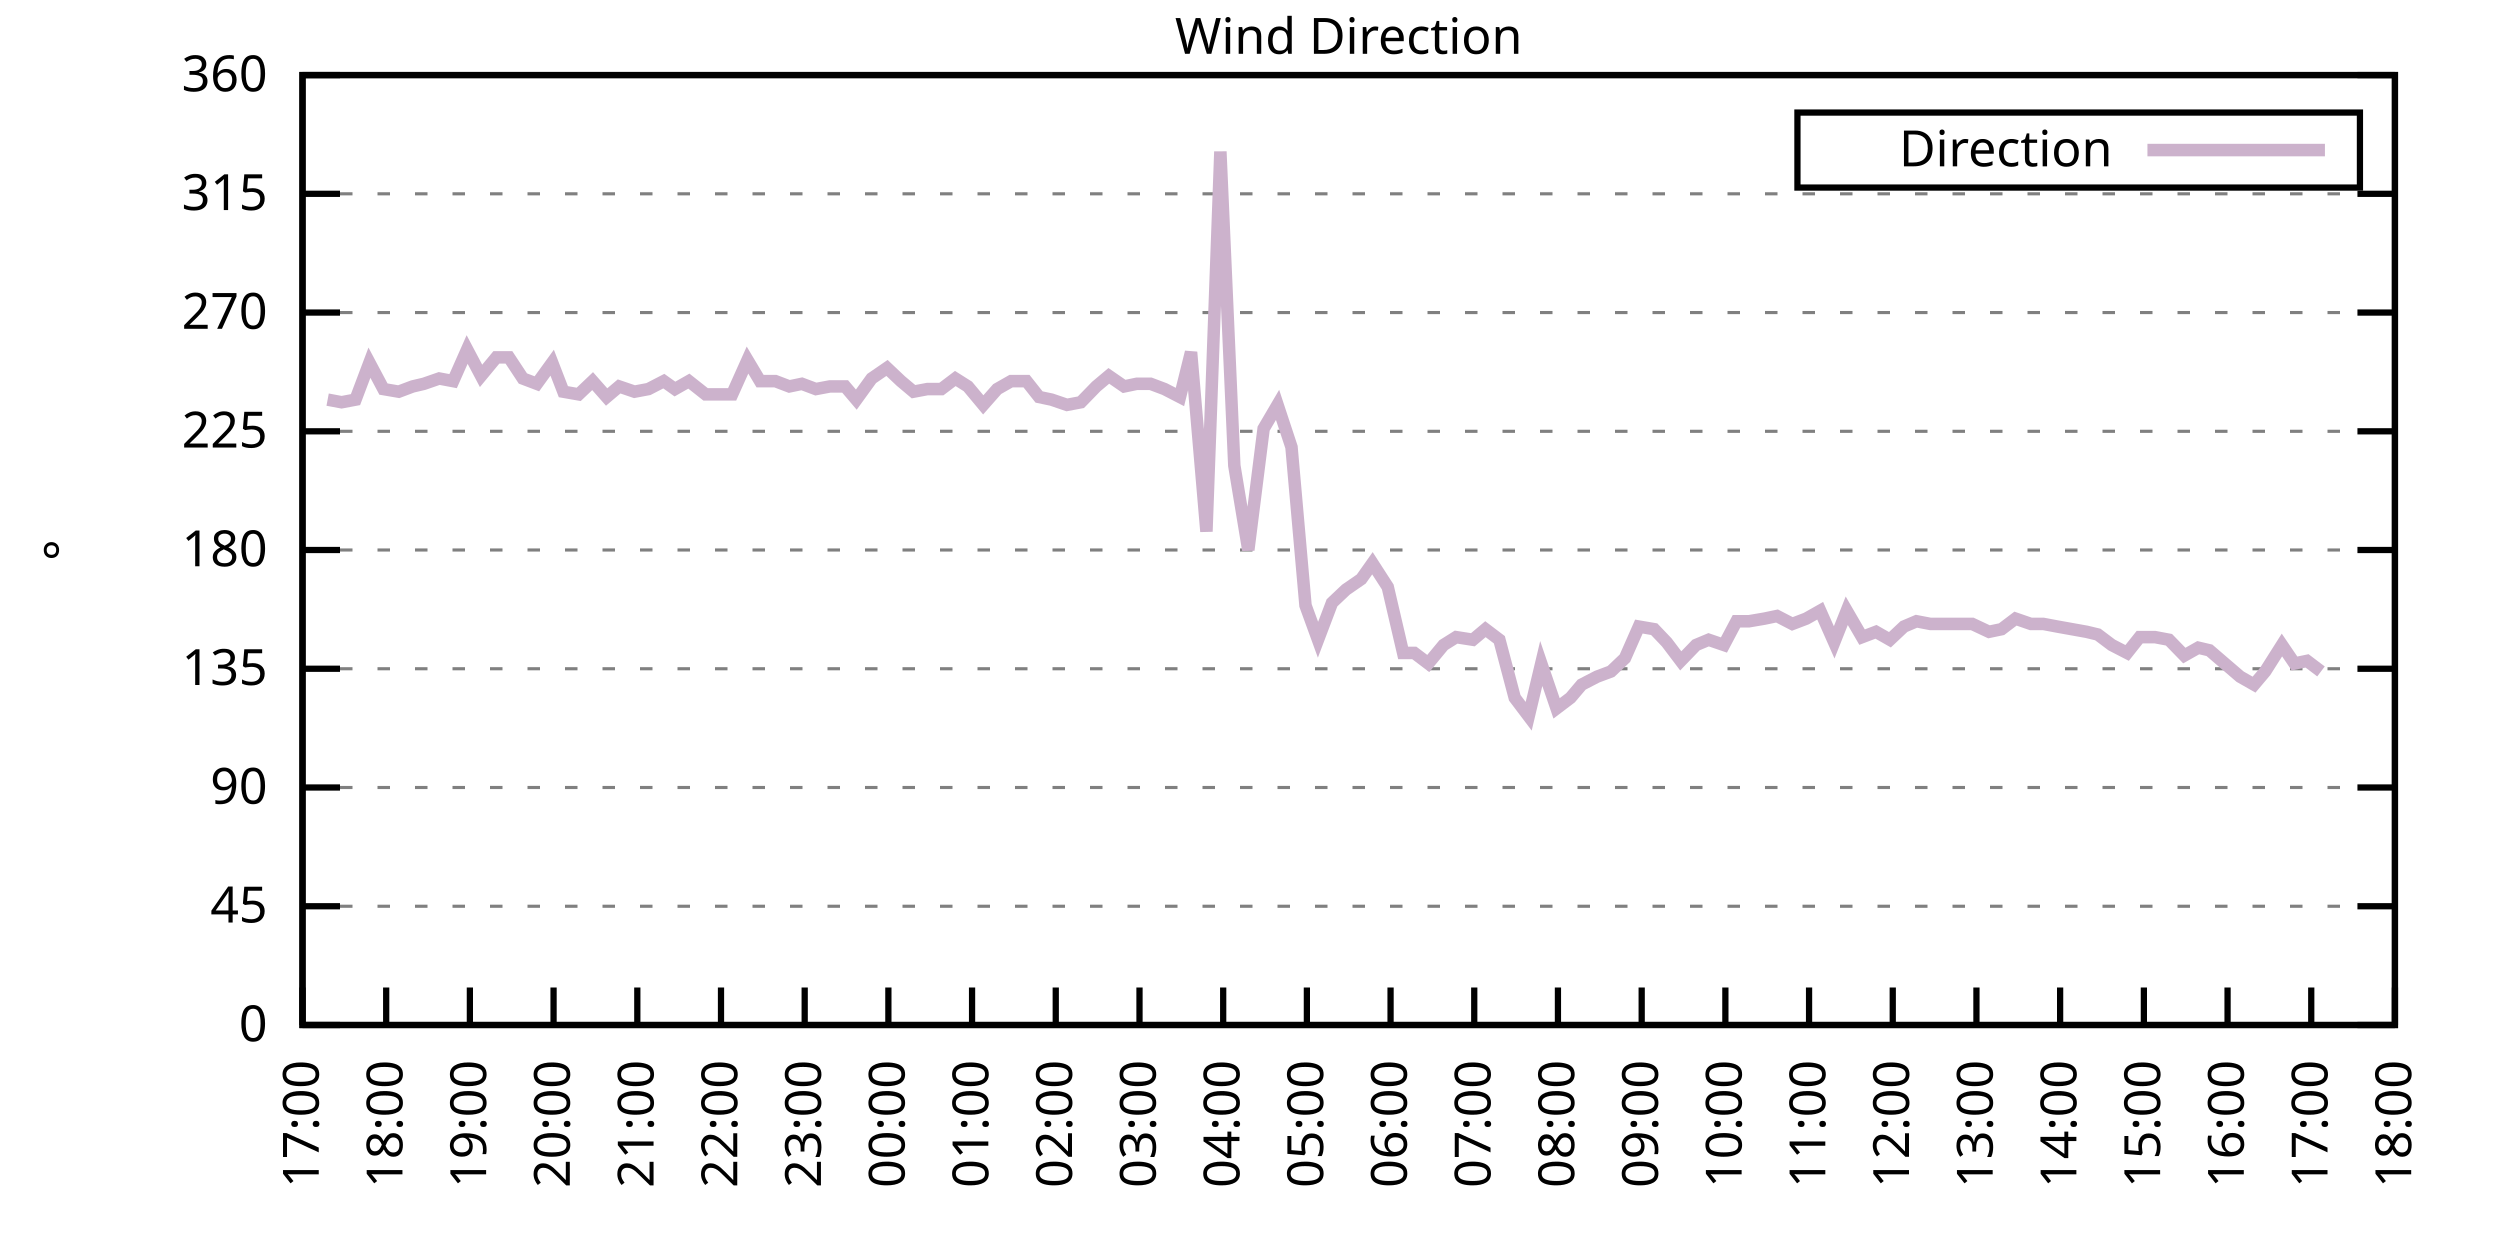
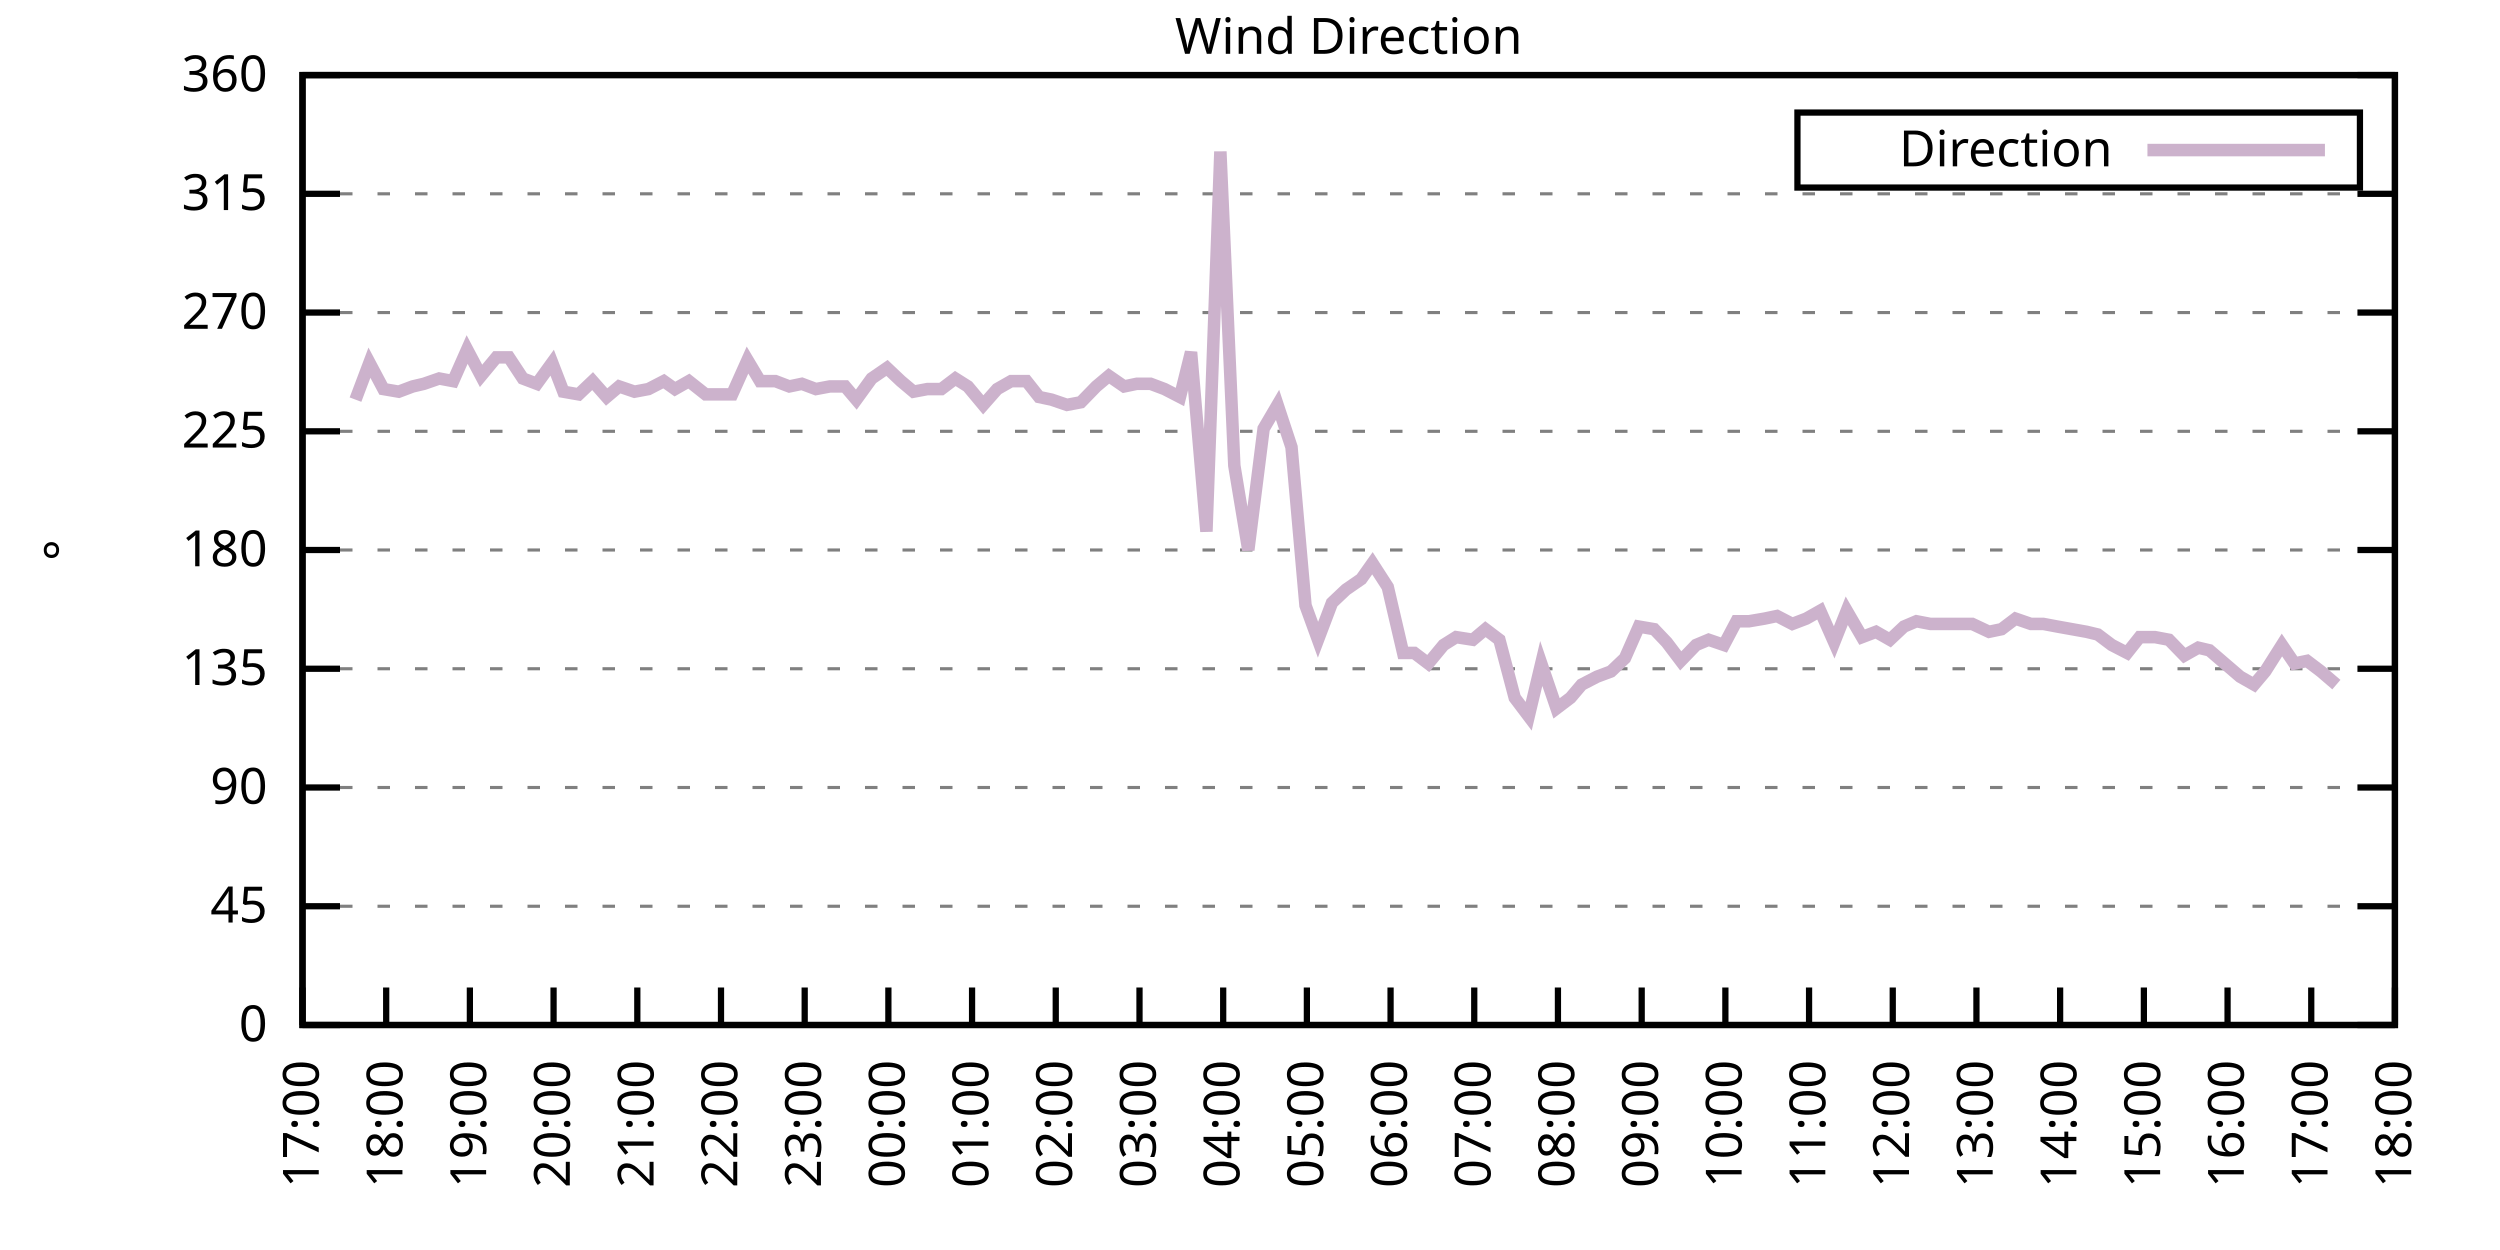
<svg xmlns="http://www.w3.org/2000/svg" xmlns:xlink="http://www.w3.org/1999/xlink" width="400" height="200" viewBox="0 0 400 200">
  <g id="gnuplot_canvas">
    <rect x="0" y="0" width="400" height="200" fill="none" />
    <defs>
      <circle id="gpDot" r="0.5" stroke-width="0.5" stroke="currentColor" />
      <path id="gpPt0" stroke-width="0.333" stroke="currentColor" d="M-1,0 h2 M0,-1 v2" />
      <path id="gpPt1" stroke-width="0.333" stroke="currentColor" d="M-1,-1 L1,1 M1,-1 L-1,1" />
      <path id="gpPt2" stroke-width="0.333" stroke="currentColor" d="M-1,0 L1,0 M0,-1 L0,1 M-1,-1 L1,1 M-1,1 L1,-1" />
      <rect id="gpPt3" stroke-width="0.333" stroke="currentColor" x="-1" y="-1" width="2" height="2" />
      <rect id="gpPt4" stroke-width="0.333" stroke="currentColor" fill="currentColor" x="-1" y="-1" width="2" height="2" />
      <circle id="gpPt5" stroke-width="0.333" stroke="currentColor" cx="0" cy="0" r="1" />
      <use xlink:href="#gpPt5" id="gpPt6" fill="currentColor" stroke="none" />
      <path id="gpPt7" stroke-width="0.333" stroke="currentColor" d="M0,-1.33 L-1.33,0.67 L1.33,0.67 z" />
      <use xlink:href="#gpPt7" id="gpPt8" fill="currentColor" stroke="none" />
      <use xlink:href="#gpPt7" id="gpPt9" stroke="currentColor" transform="rotate(180)" />
      <use xlink:href="#gpPt9" id="gpPt10" fill="currentColor" stroke="none" />
      <use xlink:href="#gpPt3" id="gpPt11" stroke="currentColor" transform="rotate(45)" />
      <use xlink:href="#gpPt11" id="gpPt12" fill="currentColor" stroke="none" />
      <path id="gpPt13" stroke-width="0.333" stroke="currentColor" d="M0,1.330 L1.265,0.411 L0.782,-1.067 L-0.782,-1.076 L-1.265,0.411 z" />
      <use xlink:href="#gpPt13" id="gpPt14" fill="currentColor" stroke="none" />
      <filter id="textbox" filterUnits="objectBoundingBox" x="0" y="0" height="1" width="1">
        <feFlood flood-color="white" flood-opacity="1" result="bgnd" />
        <feComposite in="SourceGraphic" in2="bgnd" operator="atop" />
      </filter>
      <filter id="greybox" filterUnits="objectBoundingBox" x="0" y="0" height="1" width="1">
        <feFlood flood-color="lightgrey" flood-opacity="1" result="grey" />
        <feComposite in="SourceGraphic" in2="grey" operator="atop" />
      </filter>
    </defs>
    <g fill="none" color="white" stroke="currentColor" stroke-width="1.00" stroke-linecap="butt" stroke-linejoin="miter">
</g>
    <g fill="none" color="black" stroke="currentColor" stroke-width="1.00" stroke-linecap="butt" stroke-linejoin="miter">
      <g stroke="none" shape-rendering="crispEdges">
        <polygon fill="rgb(255, 255, 255)" points="48.40,164.00 383.18,164.00 383.18,12.02 48.40,12.02 " />
      </g>
    </g>
    <g fill="none" color="black" stroke="currentColor" stroke-width="1.00" stroke-linecap="butt" stroke-linejoin="miter">
</g>
    <g fill="none" color="black" stroke="black" stroke-width="0.50" stroke-linecap="butt" stroke-linejoin="miter">
</g>
    <g fill="none" color="gray" stroke="currentColor" stroke-width="0.50" stroke-linecap="butt" stroke-linejoin="miter">
      <path stroke="gray" stroke-dasharray="2,4" class="gridline" d="M48.40,164.00 L383.19,164.00  " />
    </g>
    <g fill="none" color="gray" stroke="gray" stroke-width="1.00" stroke-linecap="butt" stroke-linejoin="miter">
</g>
    <g fill="none" color="black" stroke="currentColor" stroke-width="1.00" stroke-linecap="butt" stroke-linejoin="miter">
      <path stroke="black" d="M48.40,164.00 L54.40,164.00 M383.19,164.00 L377.19,164.00  " />
      <g transform="translate(42.80,166.60)" stroke="none" fill="black" font-family="Sans" font-size="8.00" text-anchor="end">
        <text>
          <tspan font-family="Sans"> 0</tspan>
        </text>
      </g>
    </g>
    <g fill="none" color="black" stroke="currentColor" stroke-width="1.00" stroke-linecap="butt" stroke-linejoin="miter">
</g>
    <g fill="none" color="black" stroke="black" stroke-width="0.50" stroke-linecap="butt" stroke-linejoin="miter">
</g>
    <g fill="none" color="gray" stroke="currentColor" stroke-width="0.50" stroke-linecap="butt" stroke-linejoin="miter">
      <path stroke="gray" stroke-dasharray="2,4" class="gridline" d="M48.40,145.00 L383.19,145.00  " />
    </g>
    <g fill="none" color="gray" stroke="gray" stroke-width="1.00" stroke-linecap="butt" stroke-linejoin="miter">
</g>
    <g fill="none" color="black" stroke="currentColor" stroke-width="1.00" stroke-linecap="butt" stroke-linejoin="miter">
      <path stroke="black" d="M48.40,145.00 L54.40,145.00 M383.19,145.00 L377.19,145.00  " />
      <g transform="translate(42.80,147.60)" stroke="none" fill="black" font-family="Sans" font-size="8.00" text-anchor="end">
        <text>
          <tspan font-family="Sans"> 45</tspan>
        </text>
      </g>
    </g>
    <g fill="none" color="black" stroke="currentColor" stroke-width="1.00" stroke-linecap="butt" stroke-linejoin="miter">
</g>
    <g fill="none" color="black" stroke="black" stroke-width="0.50" stroke-linecap="butt" stroke-linejoin="miter">
</g>
    <g fill="none" color="gray" stroke="currentColor" stroke-width="0.50" stroke-linecap="butt" stroke-linejoin="miter">
      <path stroke="gray" stroke-dasharray="2,4" class="gridline" d="M48.40,126.00 L383.19,126.00  " />
    </g>
    <g fill="none" color="gray" stroke="gray" stroke-width="1.00" stroke-linecap="butt" stroke-linejoin="miter">
</g>
    <g fill="none" color="black" stroke="currentColor" stroke-width="1.00" stroke-linecap="butt" stroke-linejoin="miter">
      <path stroke="black" d="M48.40,126.00 L54.40,126.00 M383.19,126.00 L377.19,126.00  " />
      <g transform="translate(42.80,128.60)" stroke="none" fill="black" font-family="Sans" font-size="8.00" text-anchor="end">
        <text>
          <tspan font-family="Sans"> 90</tspan>
        </text>
      </g>
    </g>
    <g fill="none" color="black" stroke="currentColor" stroke-width="1.00" stroke-linecap="butt" stroke-linejoin="miter">
</g>
    <g fill="none" color="black" stroke="black" stroke-width="0.50" stroke-linecap="butt" stroke-linejoin="miter">
</g>
    <g fill="none" color="gray" stroke="currentColor" stroke-width="0.50" stroke-linecap="butt" stroke-linejoin="miter">
      <path stroke="gray" stroke-dasharray="2,4" class="gridline" d="M48.40,107.00 L383.19,107.00  " />
    </g>
    <g fill="none" color="gray" stroke="gray" stroke-width="1.00" stroke-linecap="butt" stroke-linejoin="miter">
</g>
    <g fill="none" color="black" stroke="currentColor" stroke-width="1.00" stroke-linecap="butt" stroke-linejoin="miter">
      <path stroke="black" d="M48.40,107.00 L54.40,107.00 M383.19,107.00 L377.19,107.00  " />
      <g transform="translate(42.80,109.60)" stroke="none" fill="black" font-family="Sans" font-size="8.00" text-anchor="end">
        <text>
          <tspan font-family="Sans"> 135</tspan>
        </text>
      </g>
    </g>
    <g fill="none" color="black" stroke="currentColor" stroke-width="1.00" stroke-linecap="butt" stroke-linejoin="miter">
</g>
    <g fill="none" color="black" stroke="black" stroke-width="0.50" stroke-linecap="butt" stroke-linejoin="miter">
</g>
    <g fill="none" color="gray" stroke="currentColor" stroke-width="0.50" stroke-linecap="butt" stroke-linejoin="miter">
      <path stroke="gray" stroke-dasharray="2,4" class="gridline" d="M48.40,88.00 L383.19,88.00  " />
    </g>
    <g fill="none" color="gray" stroke="gray" stroke-width="1.00" stroke-linecap="butt" stroke-linejoin="miter">
</g>
    <g fill="none" color="black" stroke="currentColor" stroke-width="1.00" stroke-linecap="butt" stroke-linejoin="miter">
      <path stroke="black" d="M48.40,88.00 L54.40,88.00 M383.19,88.00 L377.19,88.00  " />
      <g transform="translate(42.80,90.60)" stroke="none" fill="black" font-family="Sans" font-size="8.00" text-anchor="end">
        <text>
          <tspan font-family="Sans"> 180</tspan>
        </text>
      </g>
    </g>
    <g fill="none" color="black" stroke="currentColor" stroke-width="1.00" stroke-linecap="butt" stroke-linejoin="miter">
</g>
    <g fill="none" color="black" stroke="black" stroke-width="0.50" stroke-linecap="butt" stroke-linejoin="miter">
</g>
    <g fill="none" color="gray" stroke="currentColor" stroke-width="0.50" stroke-linecap="butt" stroke-linejoin="miter">
      <path stroke="gray" stroke-dasharray="2,4" class="gridline" d="M48.40,69.01 L383.19,69.01  " />
    </g>
    <g fill="none" color="gray" stroke="gray" stroke-width="1.00" stroke-linecap="butt" stroke-linejoin="miter">
</g>
    <g fill="none" color="black" stroke="currentColor" stroke-width="1.00" stroke-linecap="butt" stroke-linejoin="miter">
      <path stroke="black" d="M48.40,69.01 L54.40,69.01 M383.19,69.01 L377.19,69.01  " />
      <g transform="translate(42.80,71.61)" stroke="none" fill="black" font-family="Sans" font-size="8.00" text-anchor="end">
        <text>
          <tspan font-family="Sans"> 225</tspan>
        </text>
      </g>
    </g>
    <g fill="none" color="black" stroke="currentColor" stroke-width="1.00" stroke-linecap="butt" stroke-linejoin="miter">
</g>
    <g fill="none" color="black" stroke="black" stroke-width="0.50" stroke-linecap="butt" stroke-linejoin="miter">
</g>
    <g fill="none" color="gray" stroke="currentColor" stroke-width="0.50" stroke-linecap="butt" stroke-linejoin="miter">
      <path stroke="gray" stroke-dasharray="2,4" class="gridline" d="M48.40,50.01 L383.19,50.01  " />
    </g>
    <g fill="none" color="gray" stroke="gray" stroke-width="1.00" stroke-linecap="butt" stroke-linejoin="miter">
</g>
    <g fill="none" color="black" stroke="currentColor" stroke-width="1.00" stroke-linecap="butt" stroke-linejoin="miter">
      <path stroke="black" d="M48.40,50.01 L54.40,50.01 M383.19,50.01 L377.19,50.01  " />
      <g transform="translate(42.80,52.61)" stroke="none" fill="black" font-family="Sans" font-size="8.00" text-anchor="end">
        <text>
          <tspan font-family="Sans"> 270</tspan>
        </text>
      </g>
    </g>
    <g fill="none" color="black" stroke="currentColor" stroke-width="1.00" stroke-linecap="butt" stroke-linejoin="miter">
</g>
    <g fill="none" color="black" stroke="black" stroke-width="0.50" stroke-linecap="butt" stroke-linejoin="miter">
</g>
    <g fill="none" color="gray" stroke="currentColor" stroke-width="0.50" stroke-linecap="butt" stroke-linejoin="miter">
      <path stroke="gray" stroke-dasharray="2,4" class="gridline" d="M48.40,31.01 L383.19,31.01  " />
    </g>
    <g fill="none" color="gray" stroke="gray" stroke-width="1.00" stroke-linecap="butt" stroke-linejoin="miter">
</g>
    <g fill="none" color="black" stroke="currentColor" stroke-width="1.00" stroke-linecap="butt" stroke-linejoin="miter">
      <path stroke="black" d="M48.40,31.01 L54.40,31.01 M383.19,31.01 L377.19,31.01  " />
      <g transform="translate(42.80,33.61)" stroke="none" fill="black" font-family="Sans" font-size="8.00" text-anchor="end">
        <text>
          <tspan font-family="Sans"> 315</tspan>
        </text>
      </g>
    </g>
    <g fill="none" color="black" stroke="currentColor" stroke-width="1.00" stroke-linecap="butt" stroke-linejoin="miter">
</g>
    <g fill="none" color="black" stroke="black" stroke-width="0.50" stroke-linecap="butt" stroke-linejoin="miter">
</g>
    <g fill="none" color="gray" stroke="currentColor" stroke-width="0.50" stroke-linecap="butt" stroke-linejoin="miter">
      <path stroke="gray" stroke-dasharray="2,4" class="gridline" d="M48.40,12.01 L383.19,12.01  " />
    </g>
    <g fill="none" color="gray" stroke="gray" stroke-width="1.00" stroke-linecap="butt" stroke-linejoin="miter">
</g>
    <g fill="none" color="black" stroke="currentColor" stroke-width="1.00" stroke-linecap="butt" stroke-linejoin="miter">
      <path stroke="black" d="M48.40,12.01 L54.40,12.01 M383.19,12.01 L377.19,12.01  " />
      <g transform="translate(42.80,14.61)" stroke="none" fill="black" font-family="Sans" font-size="8.00" text-anchor="end">
        <text>
          <tspan font-family="Sans"> 360</tspan>
        </text>
      </g>
    </g>
    <g fill="none" color="black" stroke="currentColor" stroke-width="1.00" stroke-linecap="butt" stroke-linejoin="miter">
      <path stroke="black" d="M48.40,164.00 L48.40,158.00  " />
      <g transform="translate(51.00,169.60) rotate(270.00)" stroke="none" fill="black" font-family="Sans" font-size="8.00" text-anchor="end">
        <text>
          <tspan font-family="Sans">17:00</tspan>
        </text>
      </g>
    </g>
    <g fill="none" color="black" stroke="currentColor" stroke-width="1.00" stroke-linecap="butt" stroke-linejoin="miter">
      <path stroke="black" d="M61.79,164.00 L61.79,158.00  " />
      <g transform="translate(64.39,169.60) rotate(270.00)" stroke="none" fill="black" font-family="Sans" font-size="8.00" text-anchor="end">
        <text>
          <tspan font-family="Sans">18:00</tspan>
        </text>
      </g>
    </g>
    <g fill="none" color="black" stroke="currentColor" stroke-width="1.00" stroke-linecap="butt" stroke-linejoin="miter">
      <path stroke="black" d="M75.18,164.00 L75.18,158.00  " />
      <g transform="translate(77.78,169.60) rotate(270.00)" stroke="none" fill="black" font-family="Sans" font-size="8.00" text-anchor="end">
        <text>
          <tspan font-family="Sans">19:00</tspan>
        </text>
      </g>
    </g>
    <g fill="none" color="black" stroke="currentColor" stroke-width="1.00" stroke-linecap="butt" stroke-linejoin="miter">
      <path stroke="black" d="M88.57,164.00 L88.57,158.00  " />
      <g transform="translate(91.17,169.60) rotate(270.00)" stroke="none" fill="black" font-family="Sans" font-size="8.00" text-anchor="end">
        <text>
          <tspan font-family="Sans">20:00</tspan>
        </text>
      </g>
    </g>
    <g fill="none" color="black" stroke="currentColor" stroke-width="1.00" stroke-linecap="butt" stroke-linejoin="miter">
      <path stroke="black" d="M101.97,164.00 L101.97,158.00  " />
      <g transform="translate(104.57,169.60) rotate(270.00)" stroke="none" fill="black" font-family="Sans" font-size="8.00" text-anchor="end">
        <text>
          <tspan font-family="Sans">21:00</tspan>
        </text>
      </g>
    </g>
    <g fill="none" color="black" stroke="currentColor" stroke-width="1.00" stroke-linecap="butt" stroke-linejoin="miter">
      <path stroke="black" d="M115.36,164.00 L115.36,158.00  " />
      <g transform="translate(117.96,169.60) rotate(270.00)" stroke="none" fill="black" font-family="Sans" font-size="8.00" text-anchor="end">
        <text>
          <tspan font-family="Sans">22:00</tspan>
        </text>
      </g>
    </g>
    <g fill="none" color="black" stroke="currentColor" stroke-width="1.00" stroke-linecap="butt" stroke-linejoin="miter">
      <path stroke="black" d="M128.75,164.00 L128.75,158.00  " />
      <g transform="translate(131.35,169.60) rotate(270.00)" stroke="none" fill="black" font-family="Sans" font-size="8.00" text-anchor="end">
        <text>
          <tspan font-family="Sans">23:00</tspan>
        </text>
      </g>
    </g>
    <g fill="none" color="black" stroke="currentColor" stroke-width="1.00" stroke-linecap="butt" stroke-linejoin="miter">
      <path stroke="black" d="M142.14,164.00 L142.14,158.00  " />
      <g transform="translate(144.74,169.60) rotate(270.00)" stroke="none" fill="black" font-family="Sans" font-size="8.00" text-anchor="end">
        <text>
          <tspan font-family="Sans">00:00</tspan>
        </text>
      </g>
    </g>
    <g fill="none" color="black" stroke="currentColor" stroke-width="1.00" stroke-linecap="butt" stroke-linejoin="miter">
      <path stroke="black" d="M155.53,164.00 L155.53,158.00  " />
      <g transform="translate(158.13,169.60) rotate(270.00)" stroke="none" fill="black" font-family="Sans" font-size="8.00" text-anchor="end">
        <text>
          <tspan font-family="Sans">01:00</tspan>
        </text>
      </g>
    </g>
    <g fill="none" color="black" stroke="currentColor" stroke-width="1.00" stroke-linecap="butt" stroke-linejoin="miter">
      <path stroke="black" d="M168.92,164.00 L168.92,158.00  " />
      <g transform="translate(171.52,169.60) rotate(270.00)" stroke="none" fill="black" font-family="Sans" font-size="8.00" text-anchor="end">
        <text>
          <tspan font-family="Sans">02:00</tspan>
        </text>
      </g>
    </g>
    <g fill="none" color="black" stroke="currentColor" stroke-width="1.00" stroke-linecap="butt" stroke-linejoin="miter">
      <path stroke="black" d="M182.32,164.00 L182.32,158.00  " />
      <g transform="translate(184.92,169.60) rotate(270.00)" stroke="none" fill="black" font-family="Sans" font-size="8.00" text-anchor="end">
        <text>
          <tspan font-family="Sans">03:00</tspan>
        </text>
      </g>
    </g>
    <g fill="none" color="black" stroke="currentColor" stroke-width="1.00" stroke-linecap="butt" stroke-linejoin="miter">
      <path stroke="black" d="M195.71,164.00 L195.71,158.00  " />
      <g transform="translate(198.31,169.60) rotate(270.00)" stroke="none" fill="black" font-family="Sans" font-size="8.00" text-anchor="end">
        <text>
          <tspan font-family="Sans">04:00</tspan>
        </text>
      </g>
    </g>
    <g fill="none" color="black" stroke="currentColor" stroke-width="1.00" stroke-linecap="butt" stroke-linejoin="miter">
      <path stroke="black" d="M209.10,164.00 L209.10,158.00  " />
      <g transform="translate(211.70,169.60) rotate(270.00)" stroke="none" fill="black" font-family="Sans" font-size="8.00" text-anchor="end">
        <text>
          <tspan font-family="Sans">05:00</tspan>
        </text>
      </g>
    </g>
    <g fill="none" color="black" stroke="currentColor" stroke-width="1.00" stroke-linecap="butt" stroke-linejoin="miter">
      <path stroke="black" d="M222.49,164.00 L222.49,158.00  " />
      <g transform="translate(225.09,169.60) rotate(270.00)" stroke="none" fill="black" font-family="Sans" font-size="8.00" text-anchor="end">
        <text>
          <tspan font-family="Sans">06:00</tspan>
        </text>
      </g>
    </g>
    <g fill="none" color="black" stroke="currentColor" stroke-width="1.00" stroke-linecap="butt" stroke-linejoin="miter">
      <path stroke="black" d="M235.88,164.00 L235.88,158.00  " />
      <g transform="translate(238.48,169.60) rotate(270.00)" stroke="none" fill="black" font-family="Sans" font-size="8.00" text-anchor="end">
        <text>
          <tspan font-family="Sans">07:00</tspan>
        </text>
      </g>
    </g>
    <g fill="none" color="black" stroke="currentColor" stroke-width="1.00" stroke-linecap="butt" stroke-linejoin="miter">
      <path stroke="black" d="M249.27,164.00 L249.27,158.00  " />
      <g transform="translate(251.87,169.60) rotate(270.00)" stroke="none" fill="black" font-family="Sans" font-size="8.00" text-anchor="end">
        <text>
          <tspan font-family="Sans">08:00</tspan>
        </text>
      </g>
    </g>
    <g fill="none" color="black" stroke="currentColor" stroke-width="1.00" stroke-linecap="butt" stroke-linejoin="miter">
      <path stroke="black" d="M262.67,164.00 L262.67,158.00  " />
      <g transform="translate(265.27,169.60) rotate(270.00)" stroke="none" fill="black" font-family="Sans" font-size="8.00" text-anchor="end">
        <text>
          <tspan font-family="Sans">09:00</tspan>
        </text>
      </g>
    </g>
    <g fill="none" color="black" stroke="currentColor" stroke-width="1.00" stroke-linecap="butt" stroke-linejoin="miter">
      <path stroke="black" d="M276.06,164.00 L276.06,158.00  " />
      <g transform="translate(278.66,169.60) rotate(270.00)" stroke="none" fill="black" font-family="Sans" font-size="8.00" text-anchor="end">
        <text>
          <tspan font-family="Sans">10:00</tspan>
        </text>
      </g>
    </g>
    <g fill="none" color="black" stroke="currentColor" stroke-width="1.00" stroke-linecap="butt" stroke-linejoin="miter">
      <path stroke="black" d="M289.45,164.00 L289.45,158.00  " />
      <g transform="translate(292.05,169.60) rotate(270.00)" stroke="none" fill="black" font-family="Sans" font-size="8.00" text-anchor="end">
        <text>
          <tspan font-family="Sans">11:00</tspan>
        </text>
      </g>
    </g>
    <g fill="none" color="black" stroke="currentColor" stroke-width="1.00" stroke-linecap="butt" stroke-linejoin="miter">
      <path stroke="black" d="M302.84,164.00 L302.84,158.00  " />
      <g transform="translate(305.44,169.60) rotate(270.00)" stroke="none" fill="black" font-family="Sans" font-size="8.00" text-anchor="end">
        <text>
          <tspan font-family="Sans">12:00</tspan>
        </text>
      </g>
    </g>
    <g fill="none" color="black" stroke="currentColor" stroke-width="1.00" stroke-linecap="butt" stroke-linejoin="miter">
      <path stroke="black" d="M316.23,164.00 L316.23,158.00  " />
      <g transform="translate(318.83,169.60) rotate(270.00)" stroke="none" fill="black" font-family="Sans" font-size="8.00" text-anchor="end">
        <text>
          <tspan font-family="Sans">13:00</tspan>
        </text>
      </g>
    </g>
    <g fill="none" color="black" stroke="currentColor" stroke-width="1.00" stroke-linecap="butt" stroke-linejoin="miter">
      <path stroke="black" d="M329.62,164.00 L329.62,158.00  " />
      <g transform="translate(332.22,169.60) rotate(270.00)" stroke="none" fill="black" font-family="Sans" font-size="8.00" text-anchor="end">
        <text>
          <tspan font-family="Sans">14:00</tspan>
        </text>
      </g>
    </g>
    <g fill="none" color="black" stroke="currentColor" stroke-width="1.00" stroke-linecap="butt" stroke-linejoin="miter">
      <path stroke="black" d="M343.02,164.00 L343.02,158.00  " />
      <g transform="translate(345.62,169.60) rotate(270.00)" stroke="none" fill="black" font-family="Sans" font-size="8.00" text-anchor="end">
        <text>
          <tspan font-family="Sans">15:00</tspan>
        </text>
      </g>
    </g>
    <g fill="none" color="black" stroke="currentColor" stroke-width="1.00" stroke-linecap="butt" stroke-linejoin="miter">
      <path stroke="black" d="M356.41,164.00 L356.41,158.00  " />
      <g transform="translate(359.01,169.60) rotate(270.00)" stroke="none" fill="black" font-family="Sans" font-size="8.00" text-anchor="end">
        <text>
          <tspan font-family="Sans">16:00</tspan>
        </text>
      </g>
    </g>
    <g fill="none" color="black" stroke="currentColor" stroke-width="1.00" stroke-linecap="butt" stroke-linejoin="miter">
      <path stroke="black" d="M369.80,164.00 L369.80,158.00  " />
      <g transform="translate(372.40,169.60) rotate(270.00)" stroke="none" fill="black" font-family="Sans" font-size="8.00" text-anchor="end">
        <text>
          <tspan font-family="Sans">17:00</tspan>
        </text>
      </g>
    </g>
    <g fill="none" color="black" stroke="currentColor" stroke-width="1.00" stroke-linecap="butt" stroke-linejoin="miter">
      <path stroke="black" d="M383.19,164.00 L383.19,158.00  " />
      <g transform="translate(385.79,169.60) rotate(270.00)" stroke="none" fill="black" font-family="Sans" font-size="8.00" text-anchor="end">
        <text>
          <tspan font-family="Sans">18:00</tspan>
        </text>
      </g>
    </g>
    <g fill="none" color="black" stroke="currentColor" stroke-width="1.00" stroke-linecap="butt" stroke-linejoin="miter">
</g>
    <g fill="none" color="black" stroke="currentColor" stroke-width="1.00" stroke-linecap="butt" stroke-linejoin="miter">
      <path stroke="black" d="M48.40,12.01 L48.40,164.00 L383.19,164.00 L383.19,12.01 L48.40,12.01 Z  " />
    </g>
    <g fill="none" color="black" stroke="currentColor" stroke-width="1.00" stroke-linecap="butt" stroke-linejoin="miter">
</g>
    <g fill="none" color="black" stroke="currentColor" stroke-width="1.00" stroke-linecap="butt" stroke-linejoin="miter">
      <path stroke="black" d="M287.59,30.01 L287.59,18.01 L377.59,18.01 L377.59,30.01 L287.59,30.01 Z  " />
    </g>
    <g id="Wind_direction_plot_1">
      <g fill="none" color="white" stroke="black" stroke-width="2.00" stroke-linecap="butt" stroke-linejoin="miter">
</g>
      <g fill="none" color="black" stroke="currentColor" stroke-width="2.00" stroke-linecap="butt" stroke-linejoin="miter">
        <g transform="translate(337.99,26.61)" stroke="none" fill="black" font-family="Sans" font-size="8.00" text-anchor="end">
          <text>
            <tspan font-family="Sans">Direction</tspan>
          </text>
        </g>
      </g>
      <g fill="none" color="black" stroke="currentColor" stroke-width="2.00" stroke-linecap="butt" stroke-linejoin="miter">
-         <path stroke="rgb(204, 178, 204)" d="M343.59,24.01 L371.99,24.01 M52.42,63.94 L54.65,64.36 L56.88,63.94 L59.11,58.03 L61.35,62.25 L63.80,62.67   L66.03,61.83 L67.82,61.41 L70.27,60.56 L72.50,60.98 L74.74,55.92 L76.97,60.14 L79.42,57.18 L81.43,57.18   L83.66,60.56 L85.90,61.41 L88.35,58.03 L90.14,62.67 L92.59,63.10 L94.82,60.98 L97.06,63.52 L99.06,61.83   L101.52,62.67 L103.75,62.25 L106.21,60.98 L107.99,62.25 L110.22,60.98 L112.90,63.10 L114.91,63.10 L117.14,63.10   L119.60,57.61 L121.61,60.98 L124.06,60.98 L126.29,61.83 L128.30,61.41 L130.54,62.25 L132.77,61.83 L135.22,61.83   L137.01,63.94 L139.46,60.56 L141.92,58.87 L144.15,60.98 L146.16,62.67 L148.39,62.25 L150.62,62.25 L152.85,60.56   L154.86,61.83 L157.32,64.78 L159.55,62.25 L161.78,60.98 L164.24,60.98 L166.25,63.52 L168.25,63.94 L170.71,64.78   L172.94,64.36 L175.40,61.83 L177.41,60.14 L179.86,61.83 L181.87,61.41 L184.10,61.41 L186.33,62.25 L188.79,63.52   L190.57,56.34 L193.03,85.05 L195.26,24.25 L197.49,74.49 L199.73,88.00 L202.18,68.58 L204.41,64.78 L206.64,71.54   L208.88,96.87 L210.88,102.36 L213.12,96.45 L215.35,94.34 L217.80,92.65 L219.59,90.12 L222.04,93.92 L224.50,104.47   L226.29,104.47 L228.52,106.16 L230.97,103.20 L232.98,101.94 L235.66,102.36 L237.67,100.67 L239.90,102.36 L242.36,111.65   L244.59,114.60 L246.60,106.16 L249.05,113.34 L251.28,111.65 L253.07,109.54 L255.52,108.27 L257.76,107.43 L259.99,105.31   L262.22,100.25 L264.67,100.67 L266.68,102.78 L268.92,105.74 L271.37,103.20 L273.38,102.36 L275.83,103.20 L277.84,99.40   L279.85,99.40 L282.31,98.98 L284.32,98.56 L286.77,99.83 L289.00,98.98 L291.23,97.72 L293.47,102.78 L295.48,97.72   L297.93,101.94 L300.16,101.09 L302.39,102.36 L304.63,100.25 L306.63,99.40 L308.87,99.83 L311.32,99.83 L313.55,99.83   L315.56,99.83 L318.24,101.09 L320.25,100.67 L322.48,98.98 L324.94,99.83 L326.95,99.83 L329.18,100.25 L333.86,101.09   L335.65,101.52 L337.88,103.20 L340.34,104.47 L342.35,101.94 L344.80,101.94 L347.03,102.36 L349.49,104.89 L351.72,103.63   L353.51,104.05 L355.96,106.16 L358.42,108.27 L360.65,109.54 L362.43,107.43 L365.11,103.20 L367.12,106.16 L369.13,105.74   L371.36,107.43  " />
+         <path stroke="rgb(204, 178, 204)" d="M343.59,24.01 L371.99,24.01 M56.88,63.94 L59.11,58.03 L61.35,62.25 L63.80,62.67 L66.03,61.83 L67.82,61.41   L70.27,60.56 L72.50,60.98 L74.74,55.92 L76.97,60.14 L79.42,57.18 L81.43,57.18 L83.66,60.56 L85.90,61.41   L88.35,58.03 L90.14,62.67 L92.59,63.10 L94.82,60.98 L97.06,63.52 L99.06,61.83 L101.52,62.67 L103.75,62.25   L106.21,60.98 L107.99,62.25 L110.22,60.98 L112.90,63.10 L114.91,63.10 L117.14,63.10 L119.60,57.61 L121.61,60.98   L124.06,60.98 L126.29,61.83 L128.30,61.41 L130.54,62.25 L132.77,61.83 L135.22,61.83 L137.01,63.94 L139.46,60.56   L141.92,58.87 L144.15,60.98 L146.16,62.67 L148.39,62.25 L150.62,62.25 L152.85,60.56 L154.86,61.83 L157.32,64.78   L159.55,62.25 L161.78,60.98 L164.24,60.98 L166.25,63.52 L168.25,63.94 L170.71,64.78 L172.94,64.36 L175.40,61.83   L177.41,60.14 L179.86,61.83 L181.87,61.41 L184.10,61.41 L186.33,62.25 L188.79,63.52 L190.57,56.34 L193.03,85.05   L195.26,24.25 L197.49,74.49 L199.73,88.00 L202.18,68.58 L204.41,64.78 L206.64,71.54 L208.88,96.87 L210.88,102.36   L213.12,96.45 L215.35,94.34 L217.80,92.65 L219.59,90.12 L222.04,93.92 L224.50,104.47 L226.29,104.47 L228.52,106.16   L230.97,103.20 L232.98,101.94 L235.66,102.36 L237.67,100.67 L239.90,102.36 L242.36,111.65 L244.59,114.60 L246.60,106.16   L249.05,113.34 L251.28,111.65 L253.07,109.54 L255.52,108.27 L257.76,107.43 L259.99,105.31 L262.22,100.25 L264.67,100.67   L266.68,102.78 L268.92,105.74 L271.37,103.20 L273.38,102.36 L275.83,103.20 L277.84,99.40 L279.85,99.40 L282.31,98.98   L284.32,98.56 L286.77,99.83 L289.00,98.98 L291.23,97.72 L293.47,102.78 L295.48,97.72 L297.93,101.94 L300.16,101.09   L302.39,102.36 L304.63,100.25 L306.63,99.40 L308.87,99.83 L311.32,99.83 L313.55,99.83 L315.56,99.83 L318.24,101.09   L320.25,100.67 L322.48,98.98 L324.94,99.83 L326.95,99.83 L329.18,100.25 L333.86,101.09 L335.65,101.52 L337.88,103.20   L340.34,104.47 L342.35,101.94 L344.80,101.94 L347.03,102.36 L349.49,104.89 L351.72,103.63 L353.51,104.05 L355.96,106.16   L358.42,108.27 L360.65,109.54 L362.43,107.43 L365.11,103.20 L367.12,106.16 L369.13,105.74 L371.36,107.43 L373.82,109.54    " />
      </g>
    </g>
    <g fill="none" color="black" stroke="currentColor" stroke-width="2.00" stroke-linecap="butt" stroke-linejoin="miter">
</g>
    <g fill="none" color="black" stroke="black" stroke-width="1.00" stroke-linecap="butt" stroke-linejoin="miter">
</g>
    <g fill="none" color="black" stroke="currentColor" stroke-width="1.00" stroke-linecap="butt" stroke-linejoin="miter">
      <path stroke="black" d="M48.40,12.01 L48.40,164.00 L383.19,164.00 L383.19,12.01 L48.40,12.01 Z  " />
      <g transform="translate(12.80,88.01) rotate(270.00)" stroke="none" fill="black" font-family="Sans" font-size="8.00" text-anchor="middle">
        <text>
          <tspan font-family="Sans">°</tspan>
        </text>
      </g>
    </g>
    <g fill="none" color="black" stroke="currentColor" stroke-width="1.00" stroke-linecap="butt" stroke-linejoin="miter">
</g>
    <g fill="none" color="black" stroke="currentColor" stroke-width="1.00" stroke-linecap="butt" stroke-linejoin="miter">
      <g transform="translate(215.79,8.61)" stroke="none" fill="black" font-family="Sans" font-size="8.00" text-anchor="middle">
        <text>
          <tspan font-family="Sans">Wind Direction</tspan>
        </text>
      </g>
    </g>
    <g fill="none" color="black" stroke="currentColor" stroke-width="1.00" stroke-linecap="butt" stroke-linejoin="miter">
</g>
  </g>
</svg>
